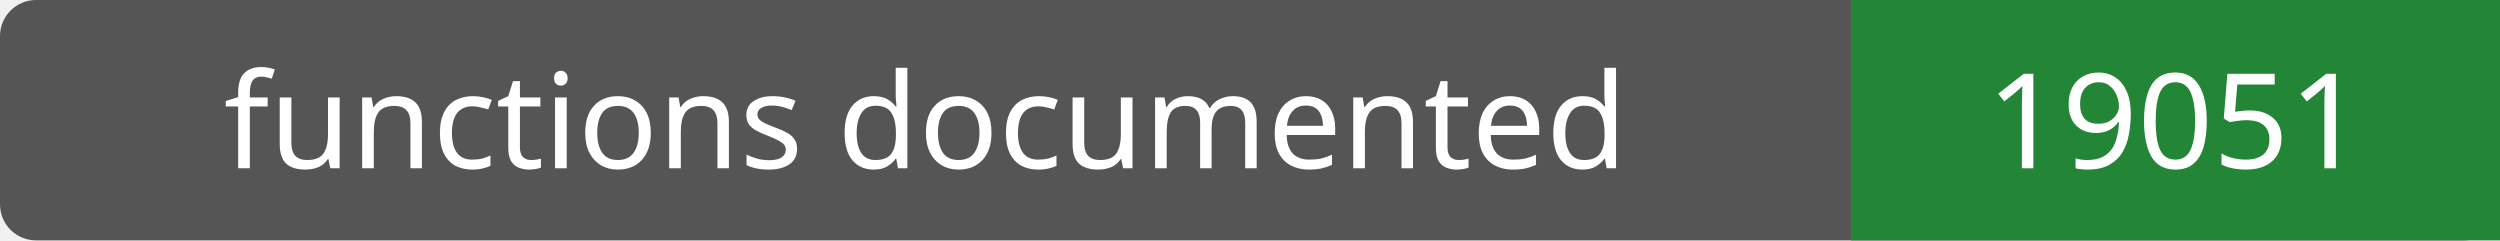
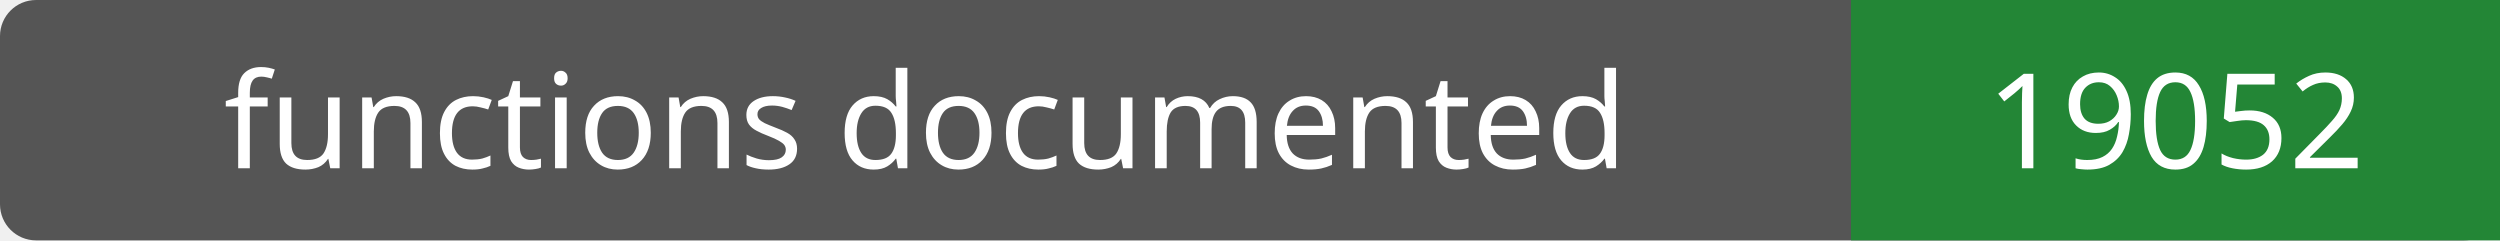
- <svg xmlns="http://www.w3.org/2000/svg" width="208" height="20" role="img" aria-label="functions documented: 19051">
+ <svg xmlns="http://www.w3.org/2000/svg" width="208" height="20" role="img" aria-label="functions documented: 19052">
  <rect width="208" height="20" rx="3" fill="#555" />
  <path fill="#238636" d="M154 0h54v20H154z" />
  <g fill="#fff" text-anchor="middle" font-family="Verdana,sans-serif" font-size="11">
    <text x="77.0" y="14">functions documented</text>
-     <text x="181.0" y="14">19051</text>
+     <text x="181.0" y="14">19052</text>
  </g>
</svg>
